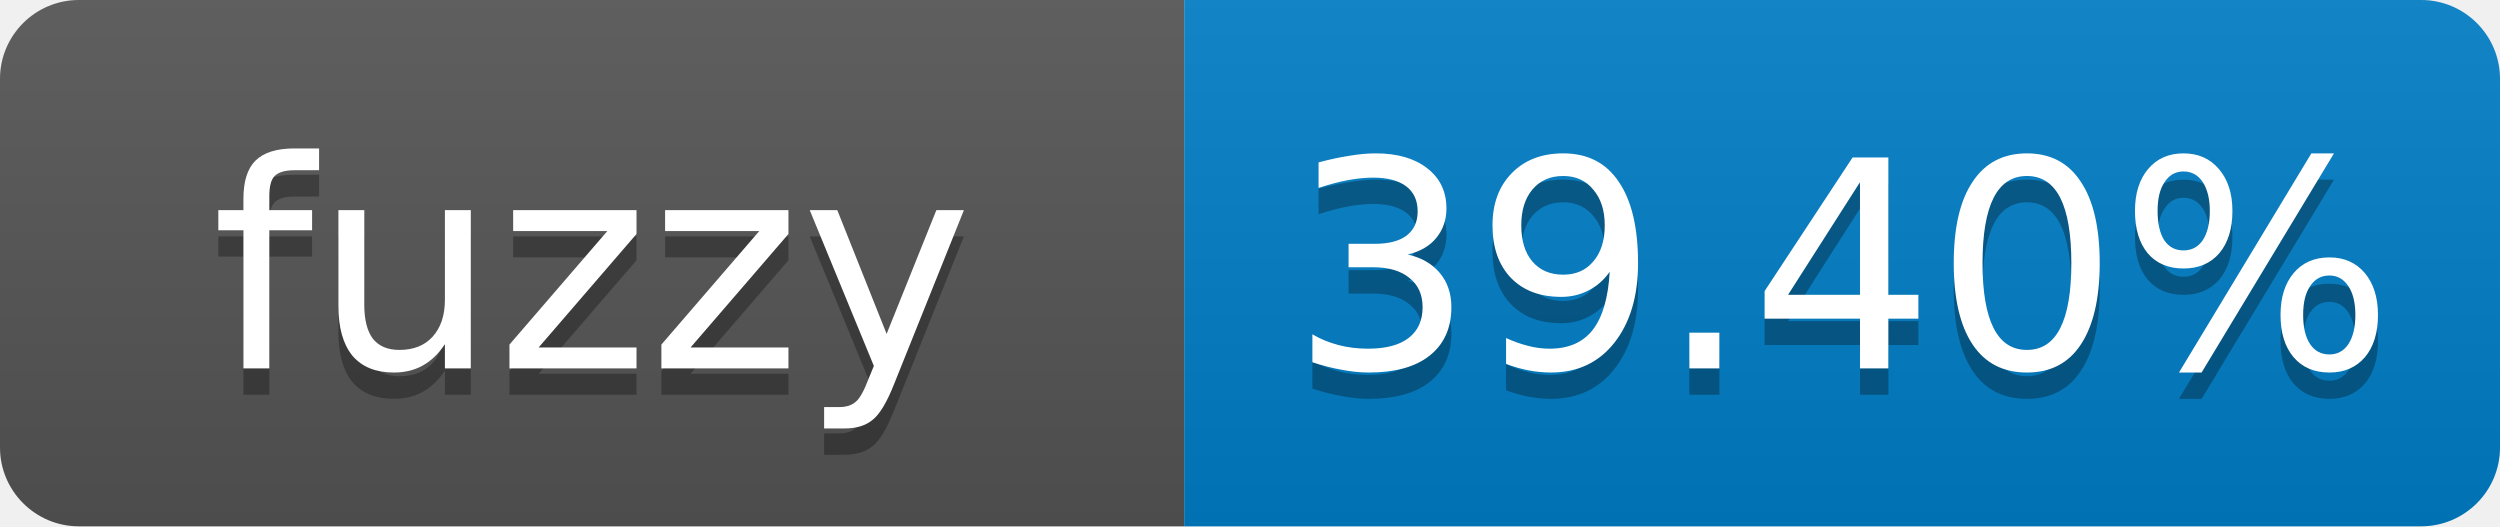
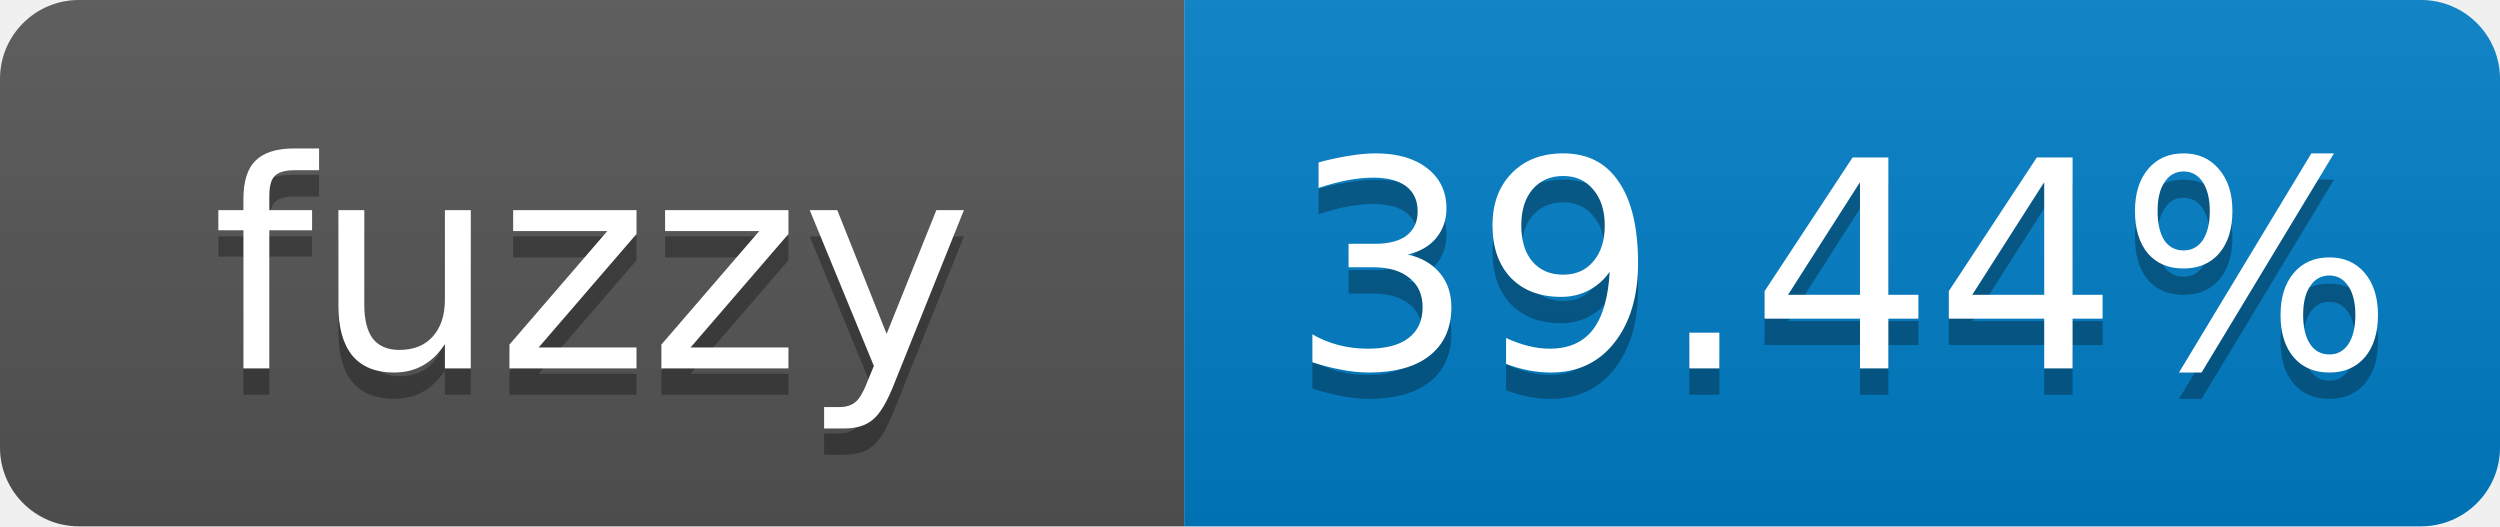
- <svg xmlns="http://www.w3.org/2000/svg" width="95" height="20" role="img" aria-label="fuzzy: 39.40%">
+ <svg xmlns="http://www.w3.org/2000/svg" width="95" height="20" role="img" aria-label="fuzzy: 39.44%">
  <linearGradient id="s" x2="0" y2="100%">
    <stop offset="0" stop-color="#bbb" stop-opacity=".1" />
    <stop offset="1" stop-opacity=".1" />
  </linearGradient>
  <clipPath id="r">
    <rect width="95" height="20" rx="3" fill="#fff" />
  </clipPath>
  <g clip-path="url(#r)">
    <rect width="45" height="20" fill="#555" />
    <rect x="45" width="50" height="20" fill="#007ec6" />
    <rect width="95" height="20" fill="url(#s)" />
  </g>
  <g fill="#fff" text-anchor="middle" font-family="Verdana,Geneva,DejaVu Sans,sans-serif" font-size="11">
    <text x="22.5" y="15" fill="#010101" fill-opacity=".3">fuzzy</text>
    <text x="22.5" y="14">fuzzy</text>
-     <text x="70" y="15" fill="#010101" fill-opacity=".3">39.40%</text>
-     <text x="70" y="14">39.40%</text>
+     <text x="70" y="15" fill="#010101" fill-opacity=".3">39.44%</text>
+     <text x="70" y="14">39.44%</text>
  </g>
</svg>
